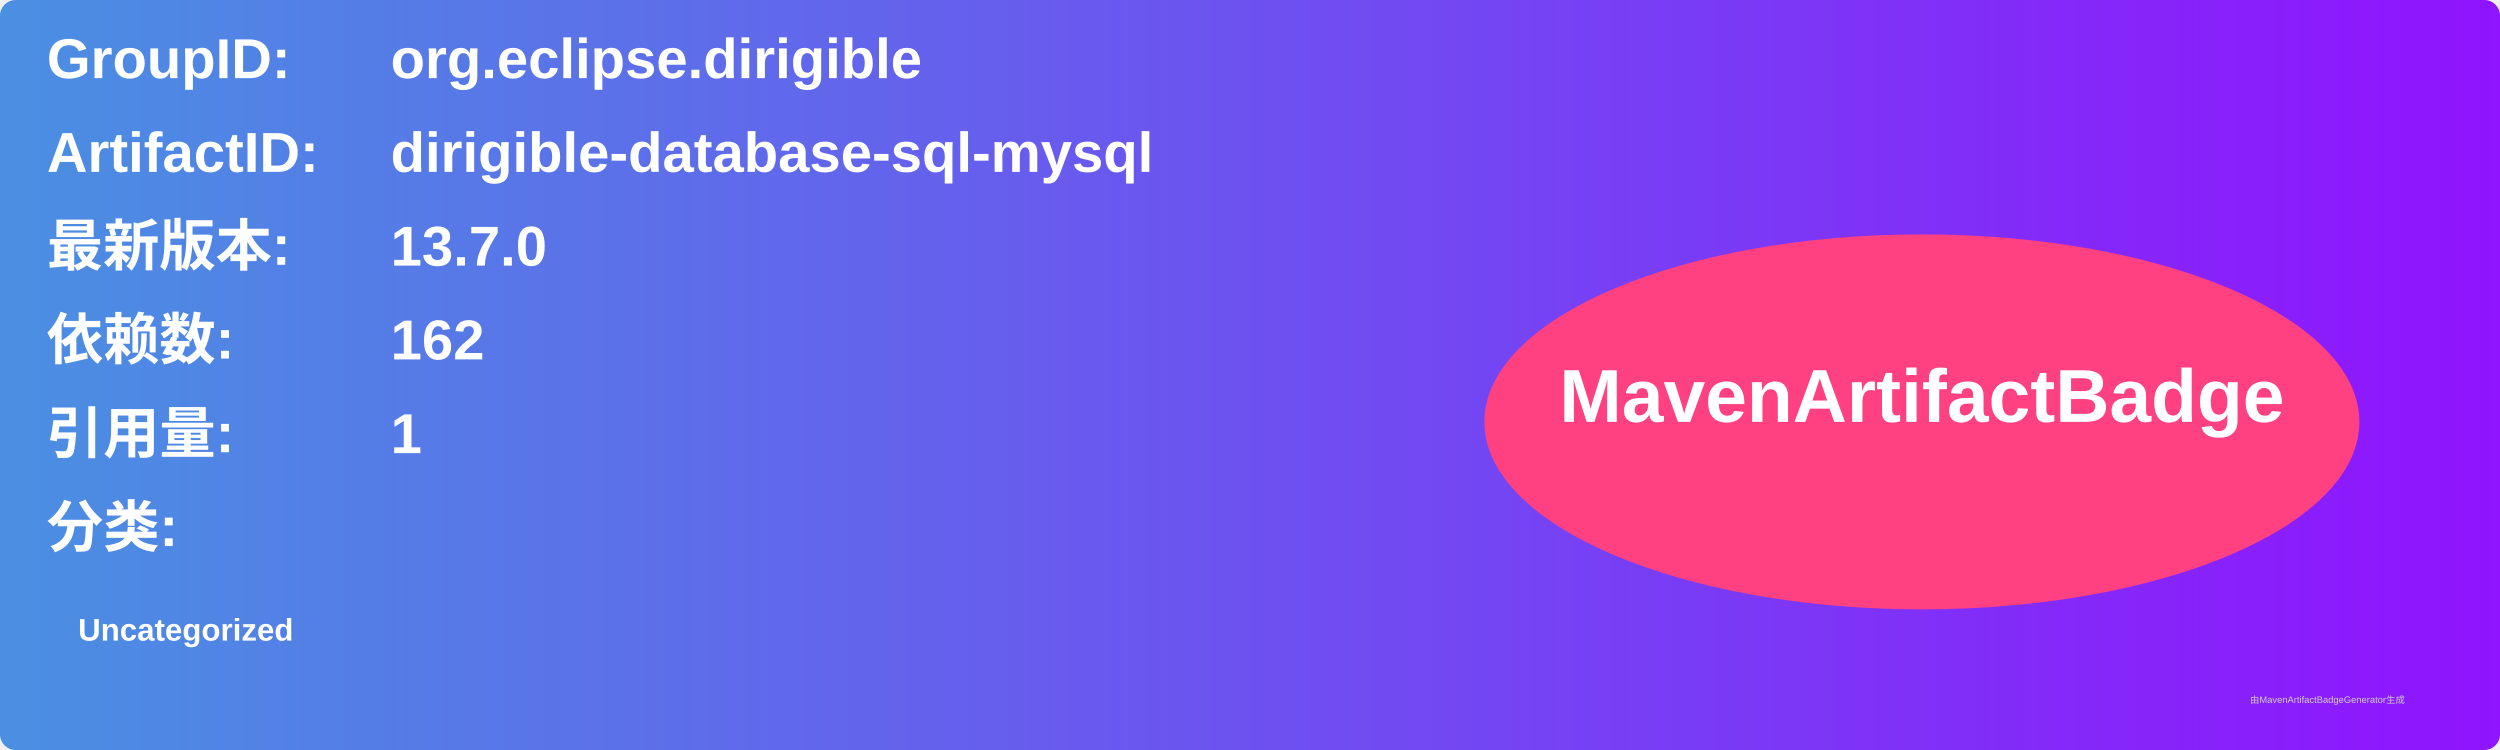
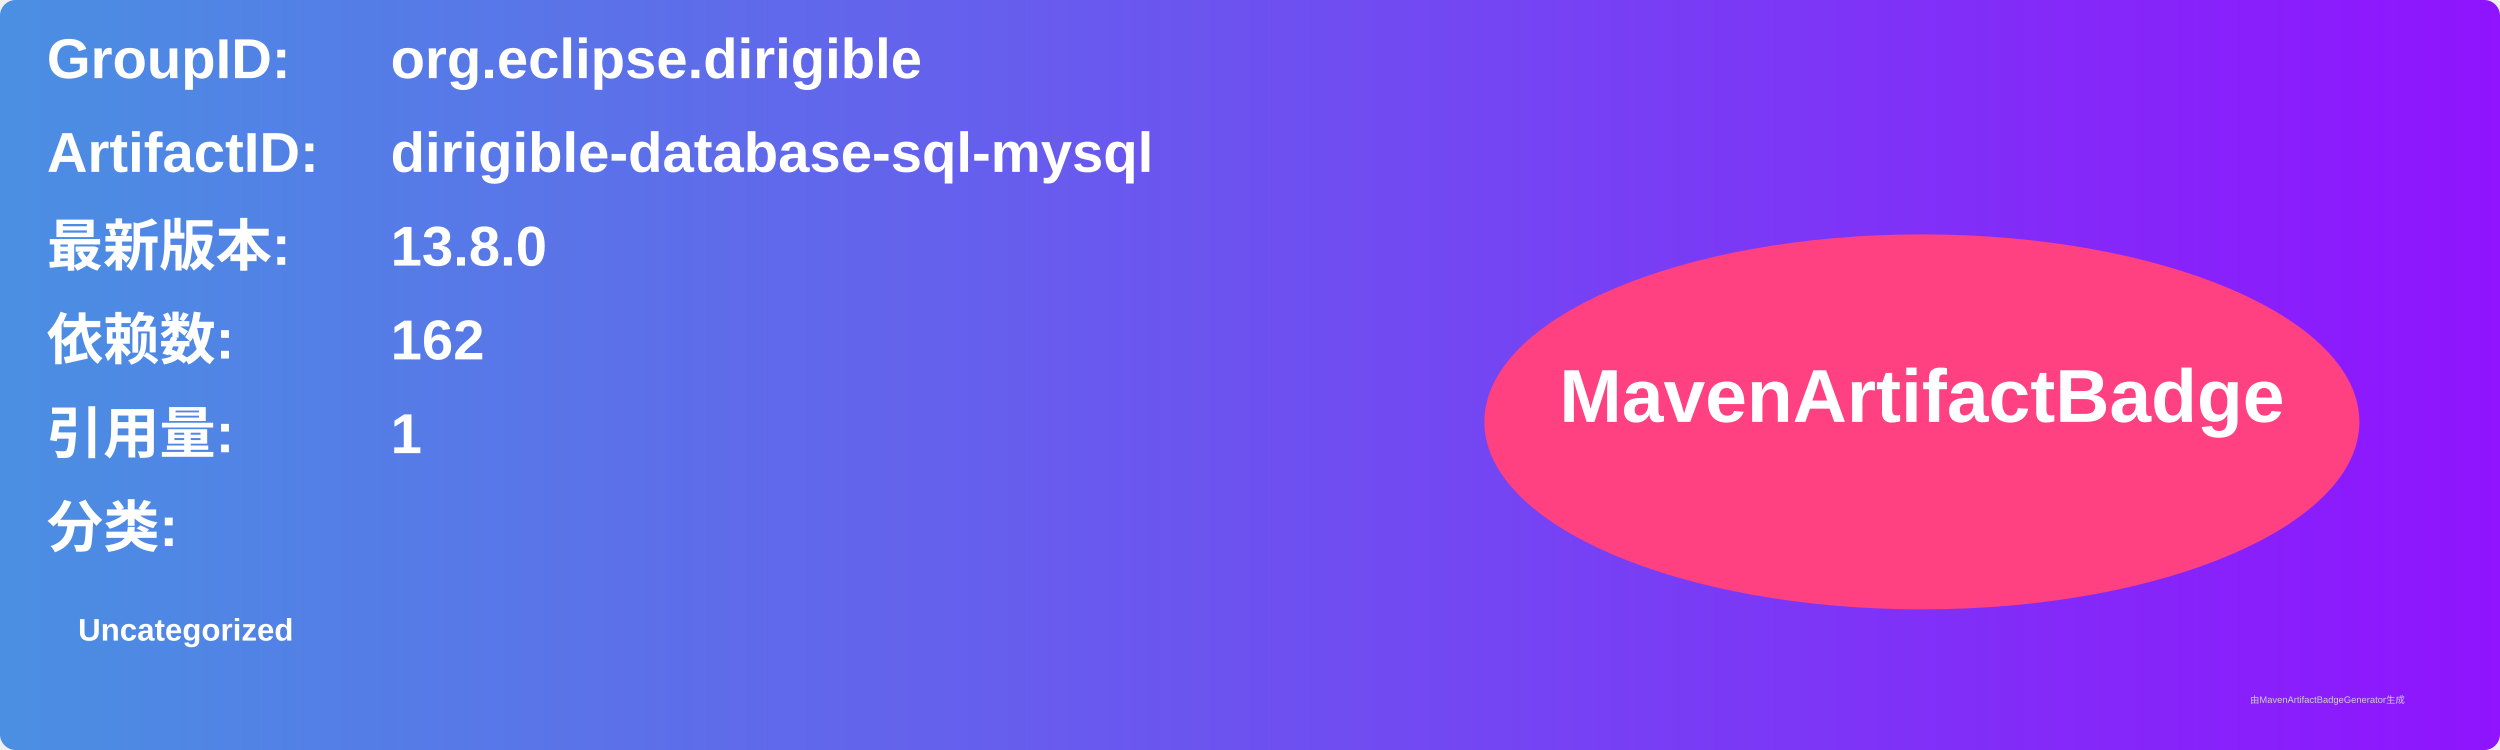
<svg xmlns="http://www.w3.org/2000/svg" width="800" height="240" viewBox="0 0 800 240">
  <linearGradient id="grad" x1="0%" y1="0%" x2="100%" y2="0%">
    <stop offset="0%" stop-color="#4a90e2" />
    <stop offset="100%" stop-color="#9013fe" />
  </linearGradient>
  <rect width="100%" height="100%" rx="5" ry="5" fill="url(#grad)" />
  <g transform="translate(15, 15)">
    <text x="0" y="10" font-family="Arial" font-size="18" fill="white" font-weight="bold" width="260">GroupID:</text>
    <text x="110" y="10" font-family="Arial" font-size="18" fill="white" font-weight="bold" width="460">org.eclipse.dirigible</text>
    <text x="0" y="40" font-family="Arial" font-size="18" fill="white" font-weight="bold" width="260">ArtifactID:</text>
    <text x="110" y="40" font-family="Arial" font-size="18" fill="white" font-weight="bold" width="460">dirigible-database-sql-mysql</text>
    <text x="0" y="70" font-family="Arial" font-size="18" fill="white" font-weight="bold">最新版本:</text>
    <text x="110" y="70" font-family="Arial" font-size="18" fill="white" font-weight="bold">
-       <tspan font-weight="bold">13.7.0</tspan>
+       <tspan font-weight="bold">13.8.0</tspan>
    </text>
    <text x="0" y="100" font-family="Arial" font-size="18" fill="white" font-weight="bold">依赖数: </text>
    <text x="110" y="100" font-family="Arial" font-size="18" fill="white">
      <tspan font-weight="bold">162</tspan>
    </text>
    <text x="0" y="130" font-family="Arial" font-size="18" fill="white" font-weight="bold">引用量: </text>
    <text x="110" y="130" font-family="Arial" font-size="18" fill="white">
      <tspan font-weight="bold">1</tspan>
    </text>
    <text x="0" y="160" font-family="Arial" font-size="18" fill="white" font-weight="bold">分类:</text>
    <text x="10" y="190" font-family="Arial" font-size="10" fill="white">
      <tspan font-weight="bold">Uncategorized</tspan>
    </text>
    <ellipse cx="600" cy="120" rx="140" ry="60" fill="#ff4081" />
    <text x="600" y="120" text-anchor="middle" font-family="Arial" font-size="24" fill="white" font-weight="bold">MavenArtifactBadge</text>
  </g>
  <text x="720" y="225" font-family="Arial" font-size="3" fill="#d0d0d0">由MavenArtifactBadgeGenerator生成</text>
</svg>
